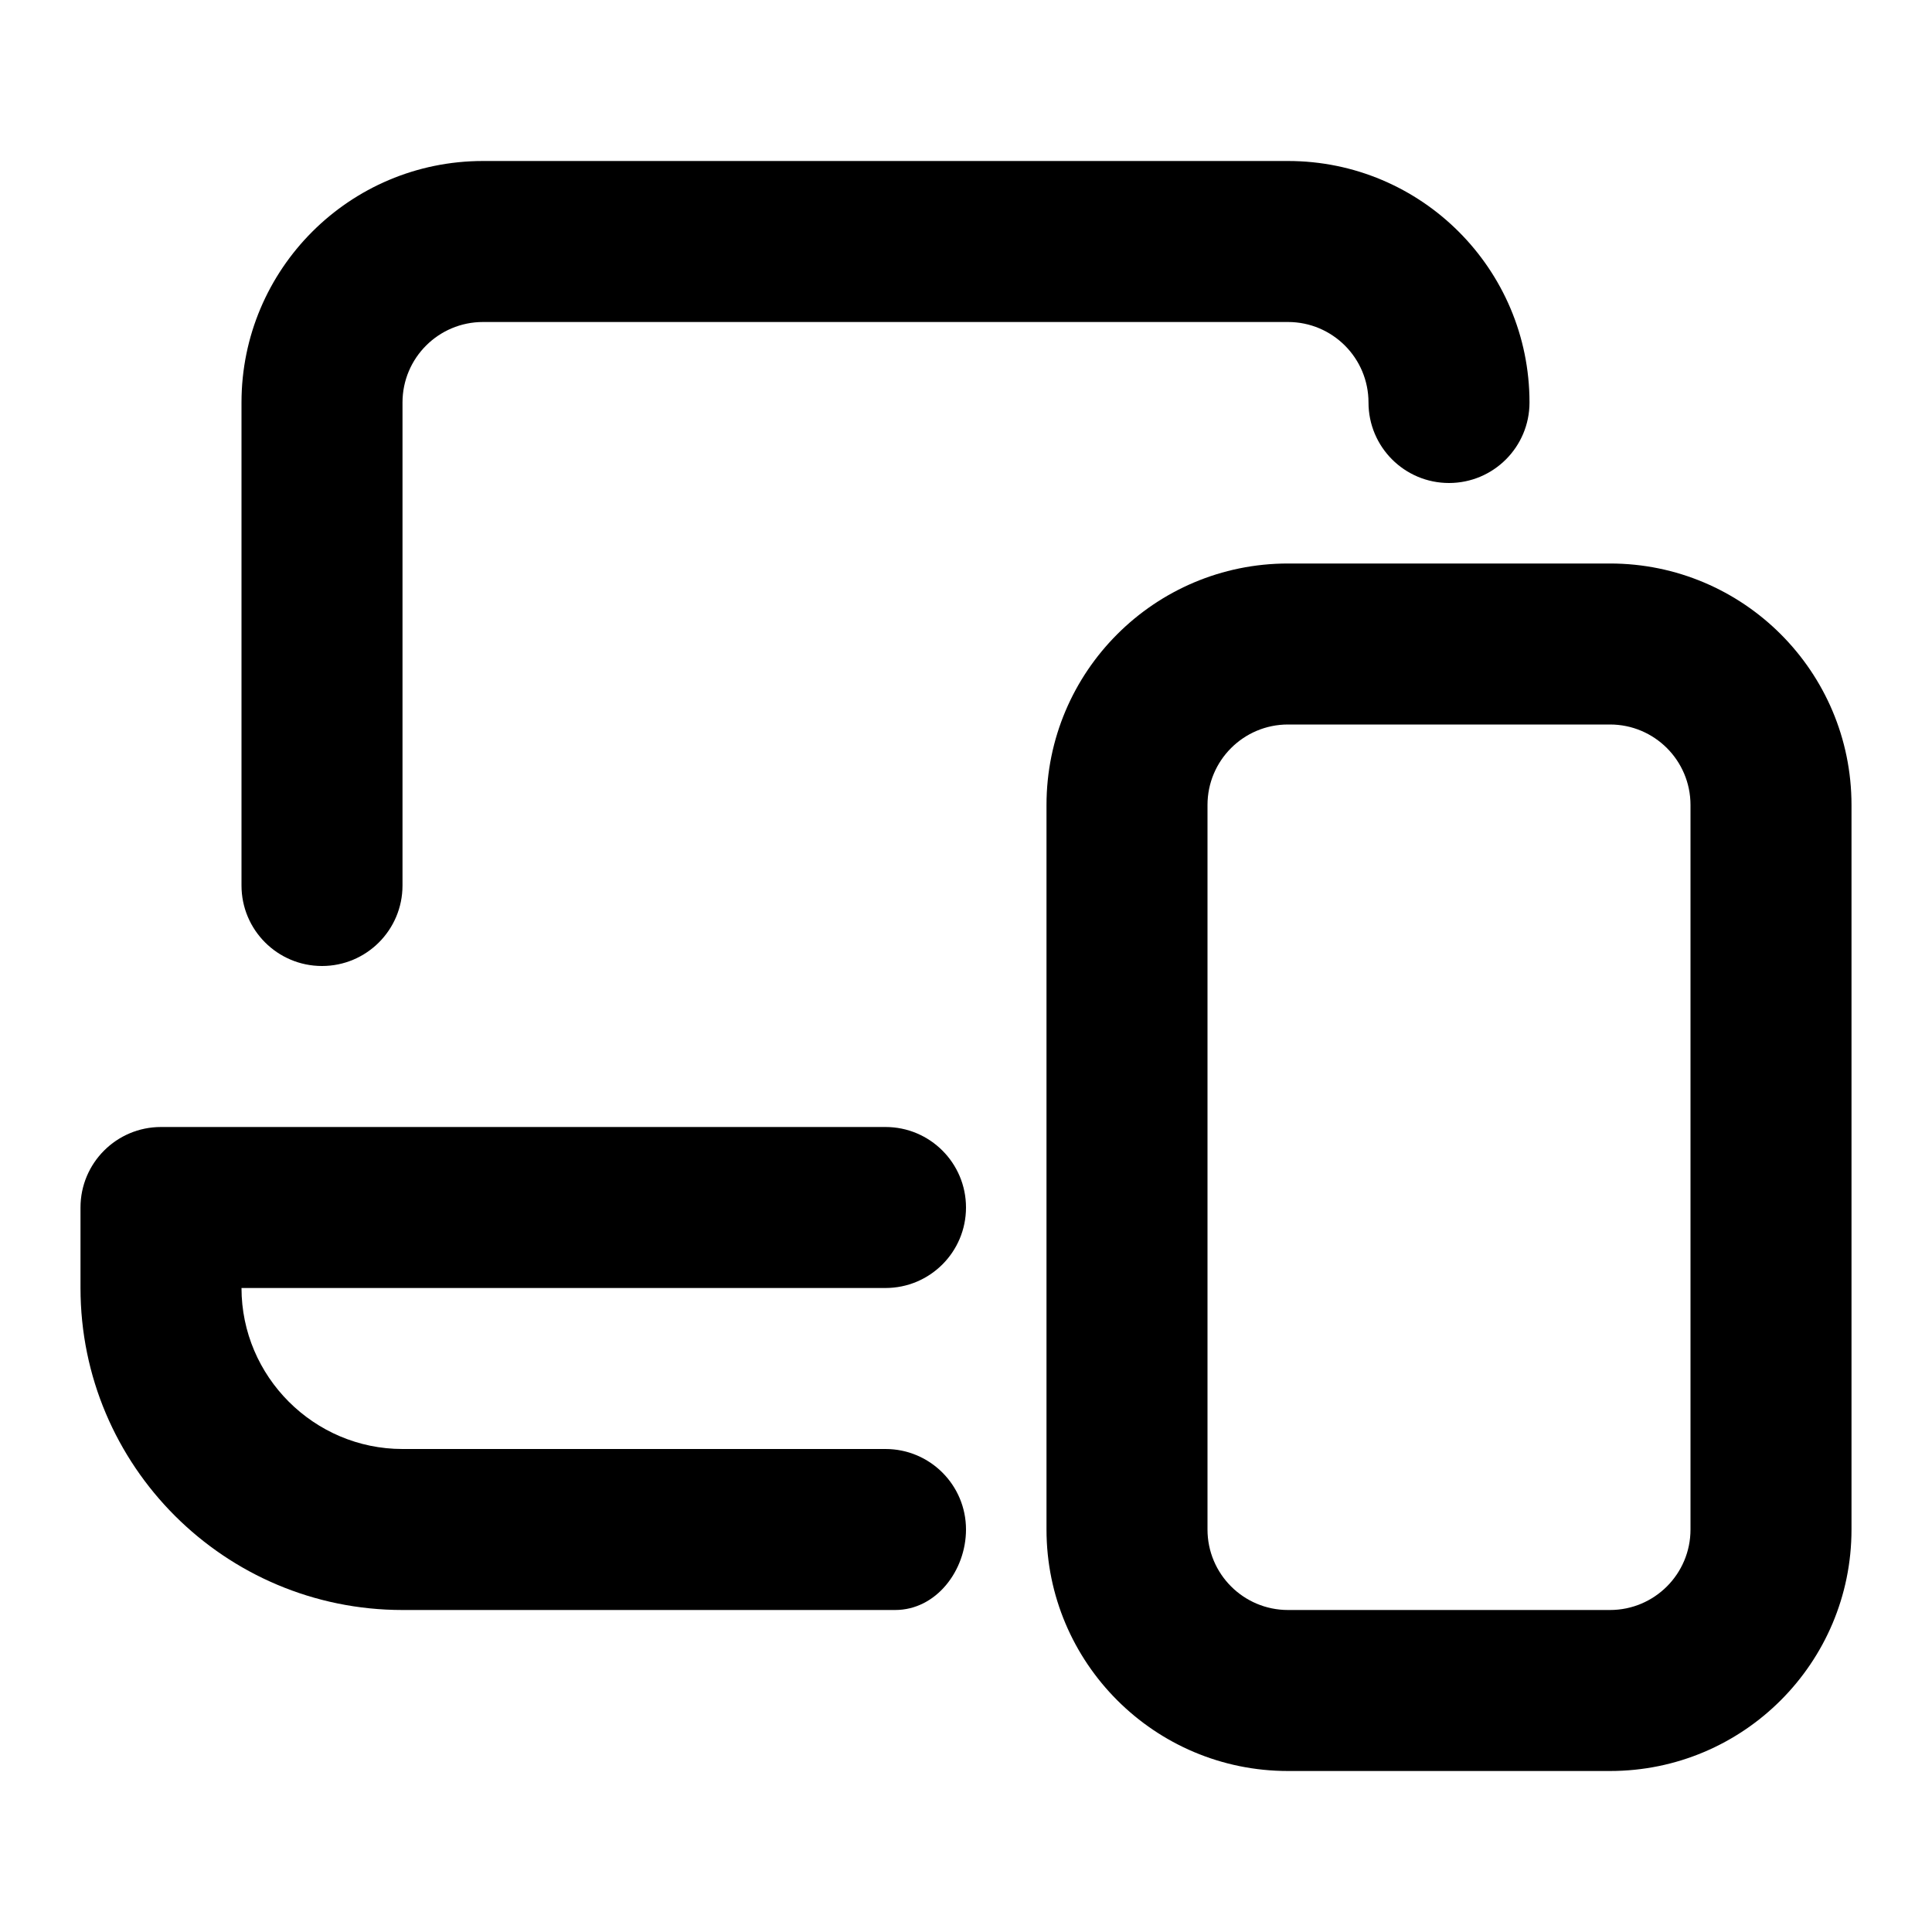
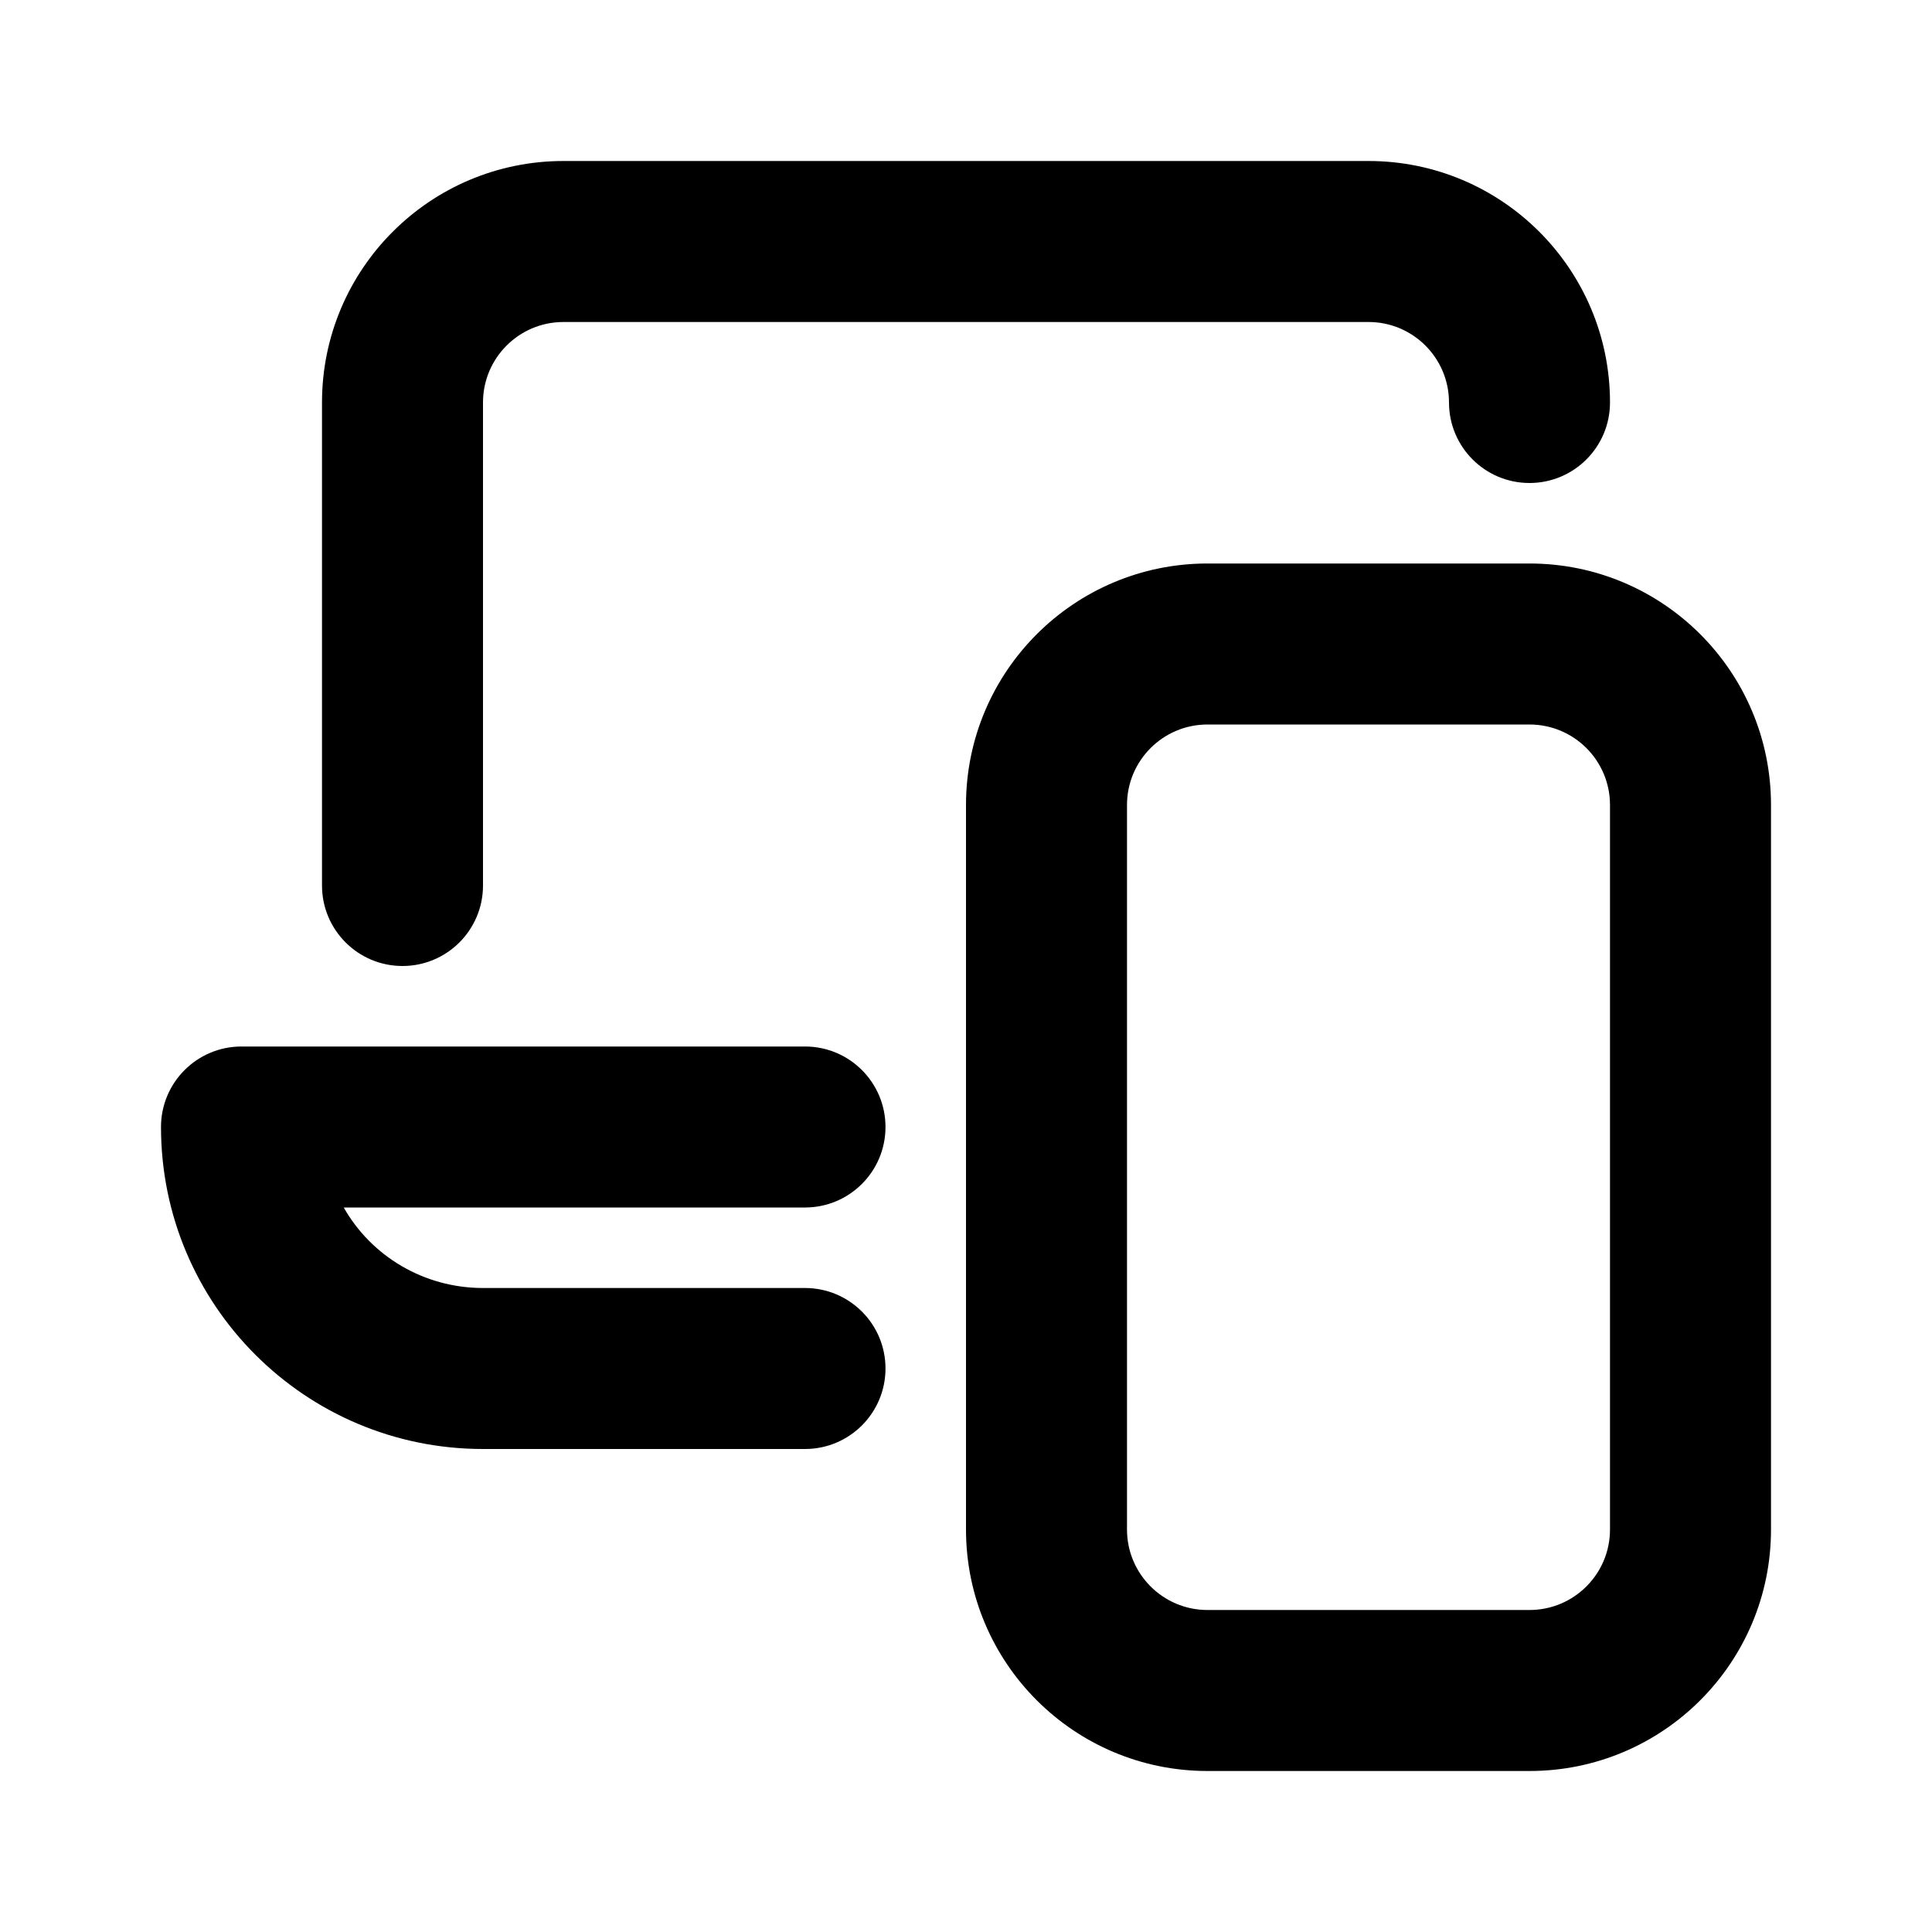
<svg xmlns="http://www.w3.org/2000/svg" viewBox="0 0 24 24" fill="currentColor">
-   <path d="M5 5a1 1 0 0 1 1-1h10a1 1 0 0 1 1 1 1 1 0 1 0 2 0 3 3 0 0 0-3-3H6a3 3 0 0 0-3 3v6a1 1 0 1 0 2 0V5Zm-3 9h9a1 1 0 1 1 0 2H3c0 1.1.9 2 2 2h6a1 1 0 0 1 1 1c0 .51-.37 1-.88 1H5a4 4 0 0 1-4-4v-1a1 1 0 0 1 1-1Z" />
-   <path fill-rule="evenodd" d="M13 10a3 3 0 0 1 3-3h4a3 3 0 0 1 3 3v9a3 3 0 0 1-3 3h-4a3 3 0 0 1-3-3v-9Zm3-1a1 1 0 0 0-1 1v9a1 1 0 0 0 1 1h4a1 1 0 0 0 1-1v-9a1 1 0 0 0-1-1h-4Z" />
+   <path d="M6 5a1 1 0 0 1 1-1h10a1 1 0 0 1 1 1 1 1 0 1 0 2 0 3 3 0 0 0-3-3H7a3 3 0 0 0-3 3v6a1 1 0 1 0 2 0V5Zm-4 9a1 1 0 0 1 1-1h7a1 1 0 1 1 0 2H4.27c.34.6.99 1 1.73 1h4a1 1 0 1 1 0 2H6a4 4 0 0 1-4-4Z" />
+   <path fill-rule="evenodd" d="M12 10a3 3 0 0 1 3-3h4a3 3 0 0 1 3 3v9a3 3 0 0 1-3 3h-4a3 3 0 0 1-3-3v-9Zm2 0v9a1 1 0 0 0 1 1h4a1 1 0 0 0 1-1v-9a1 1 0 0 0-1-1h-4a1 1 0 0 0-1 1Z" />
</svg>
